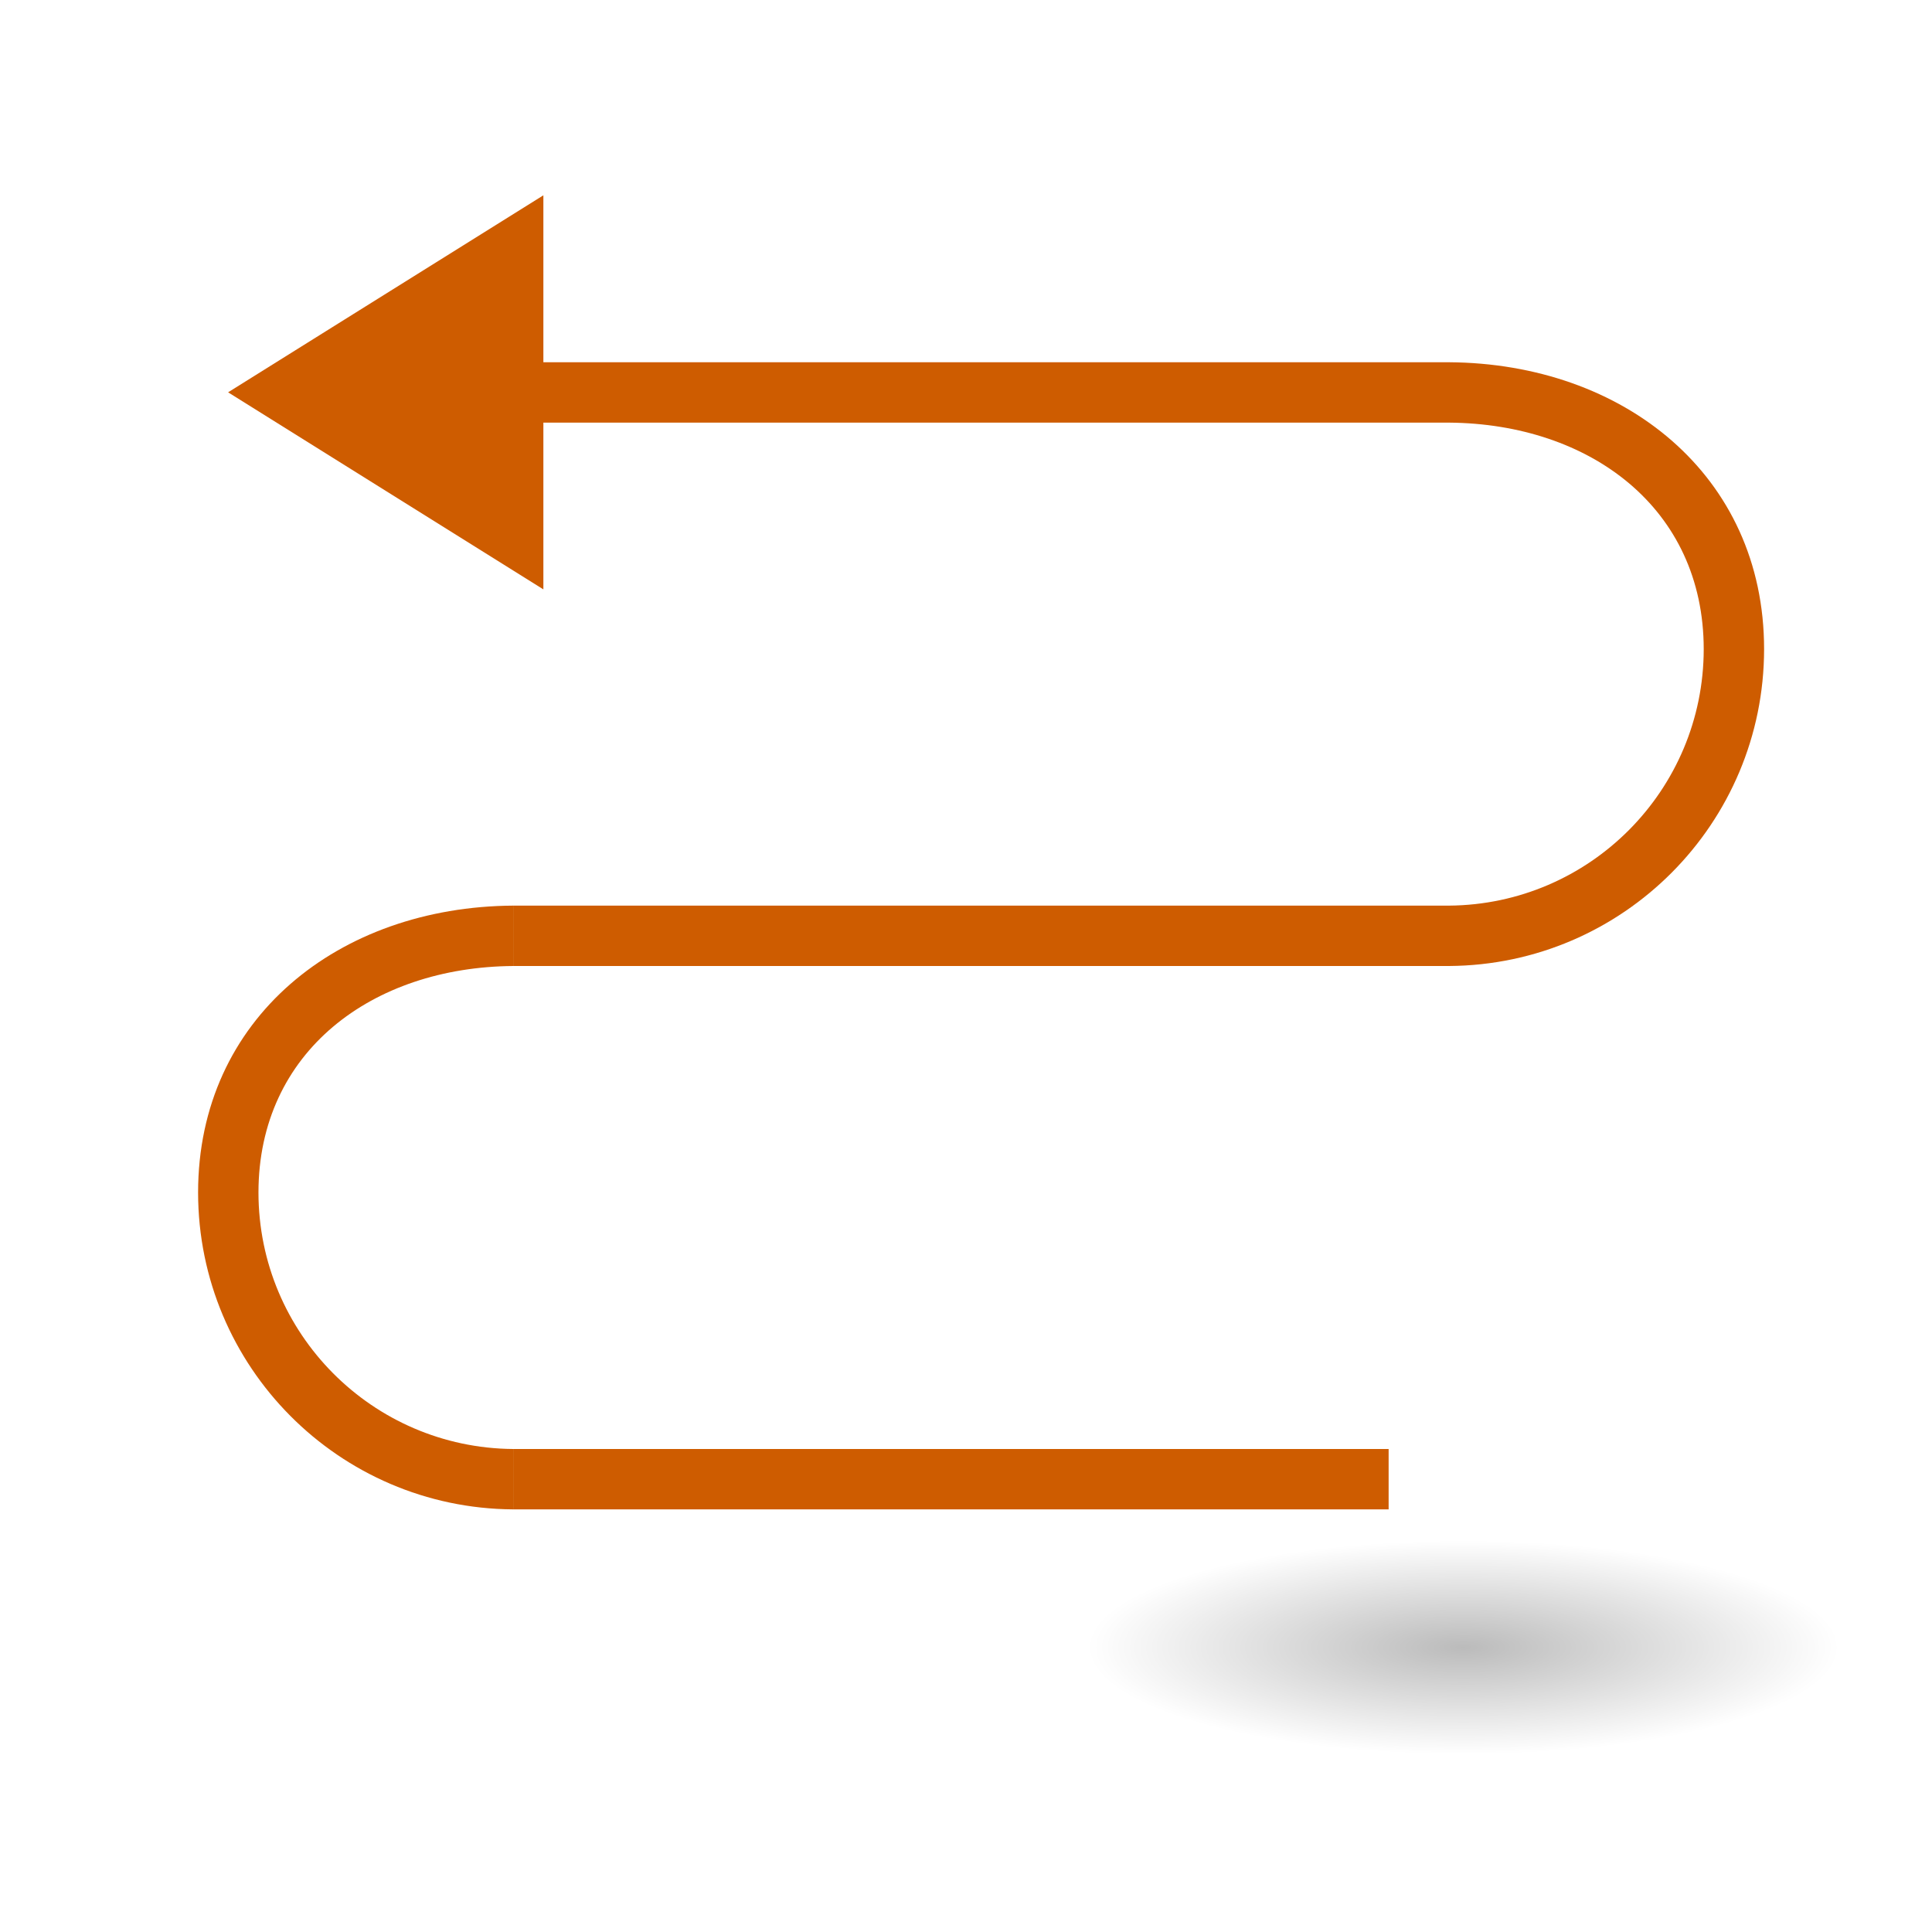
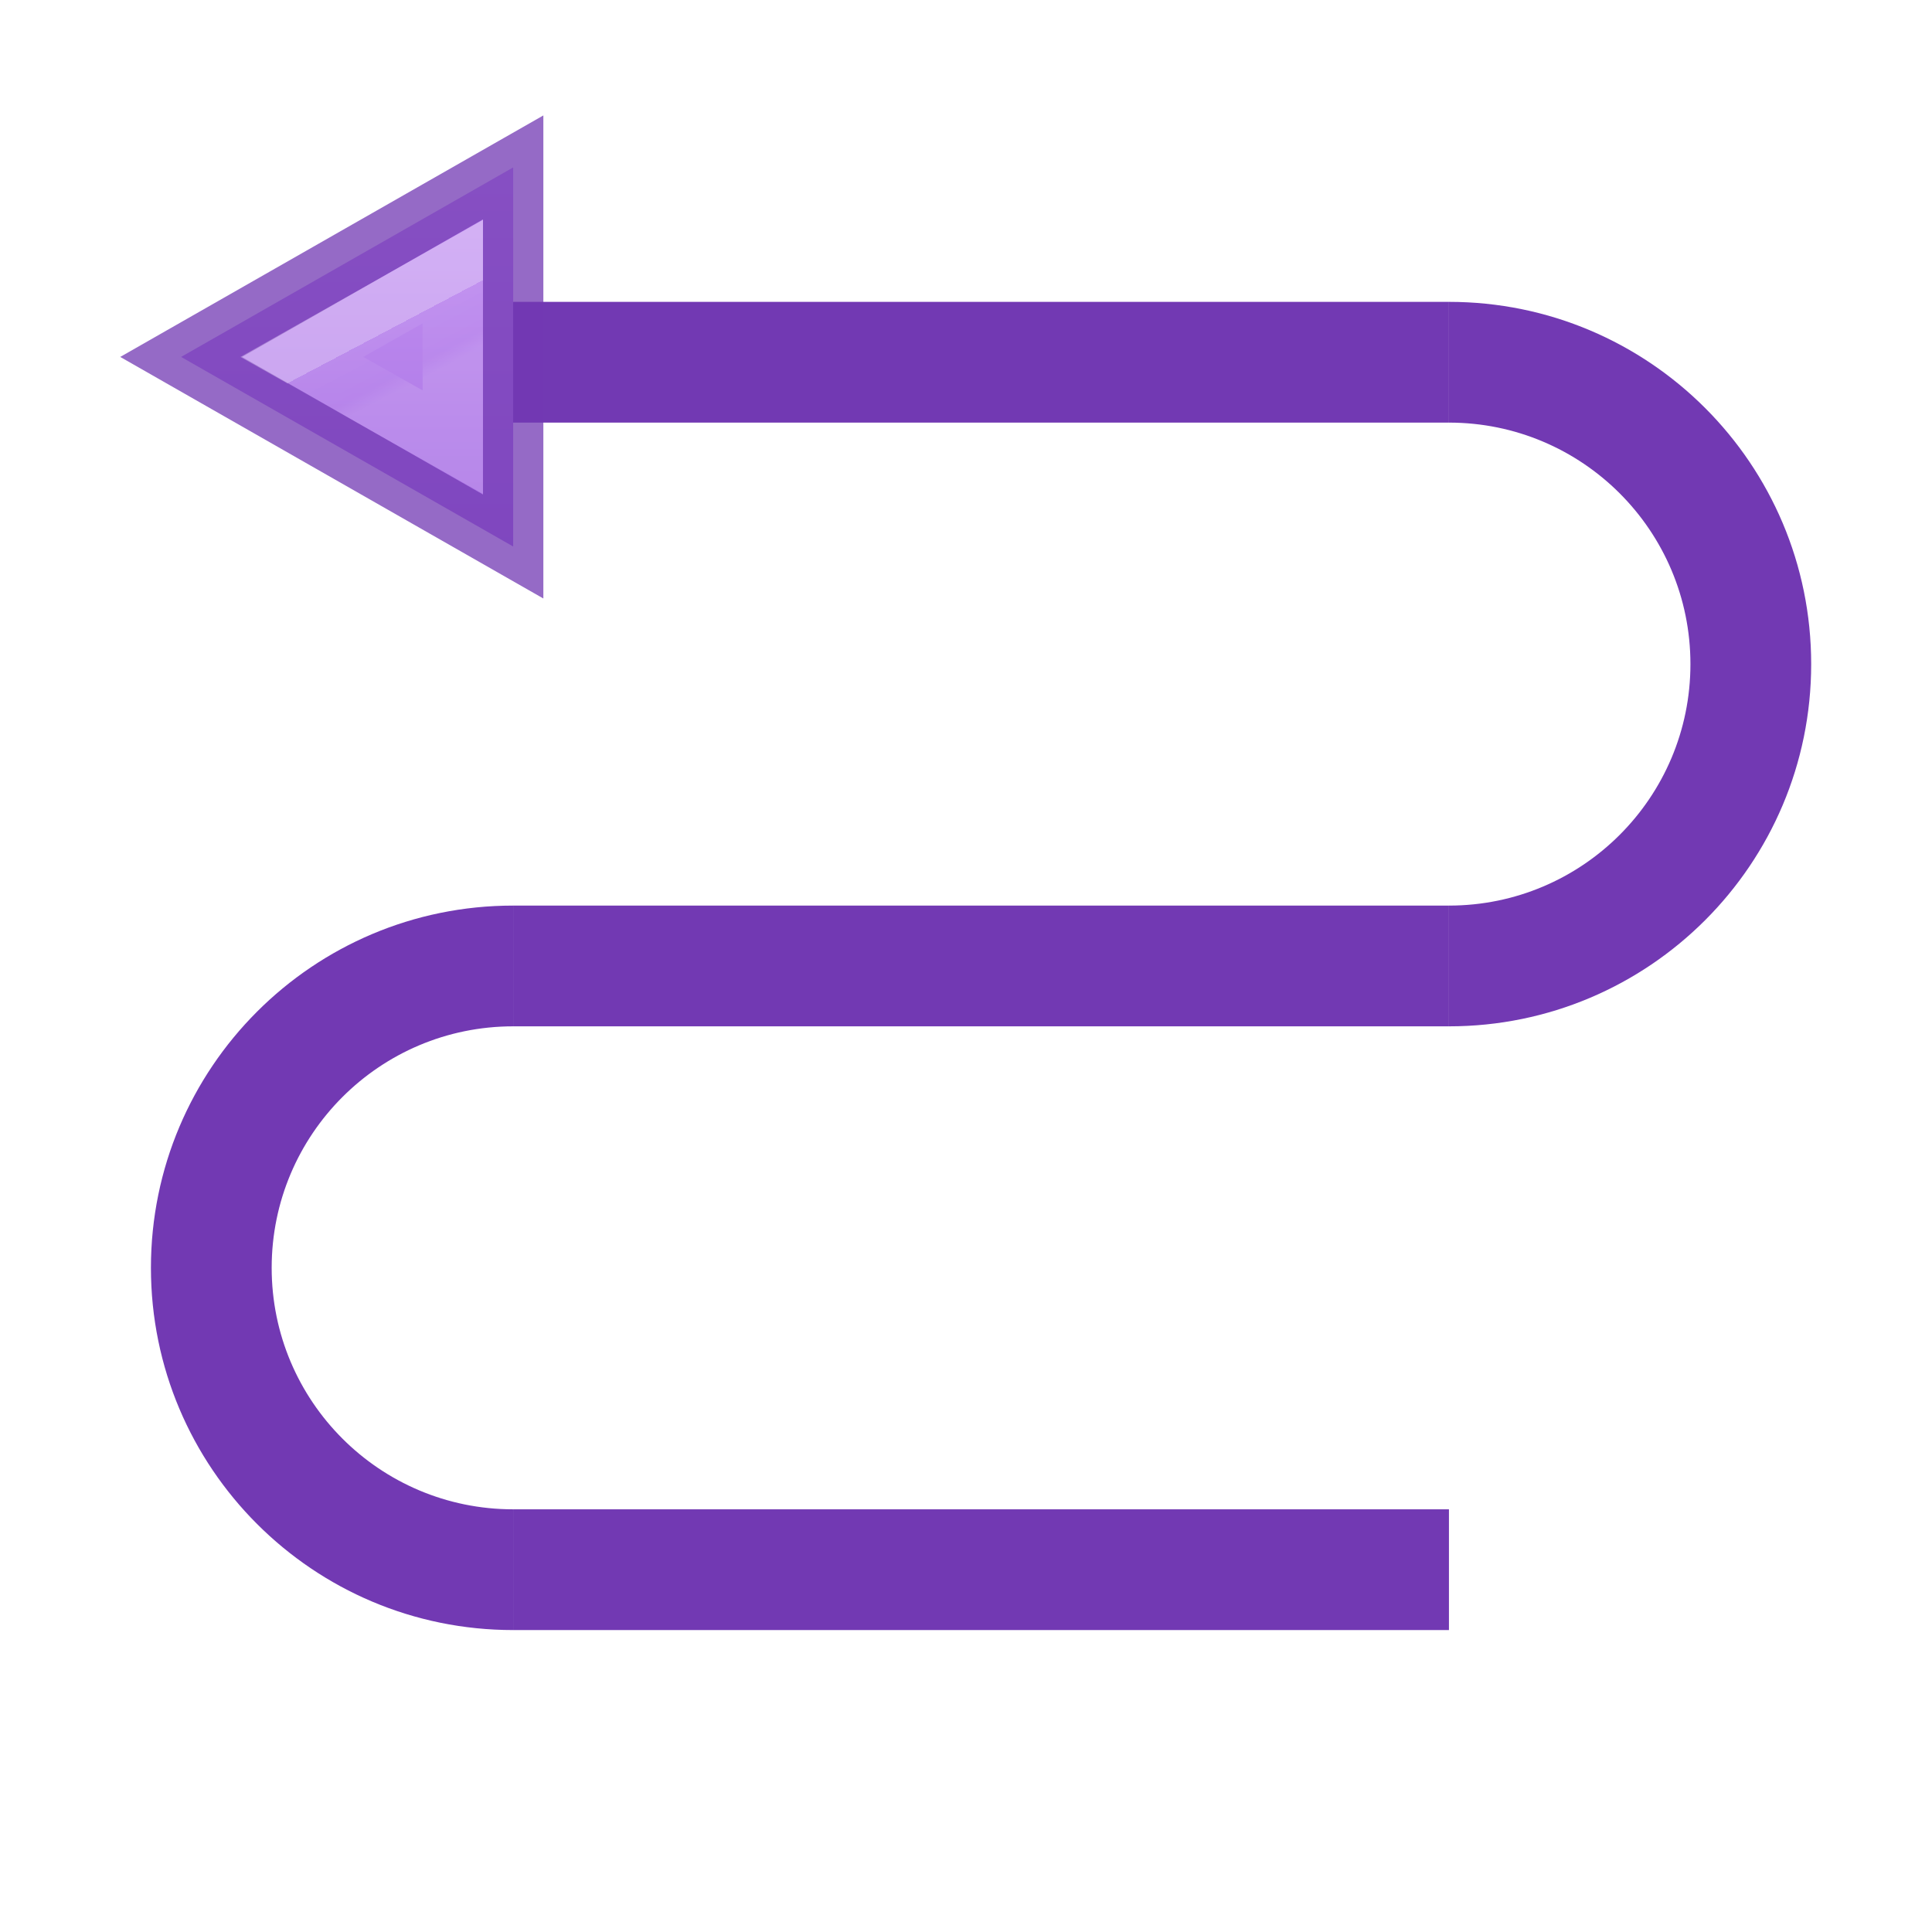
- <svg xmlns="http://www.w3.org/2000/svg" height="32" viewBox="0 0 32 32" width="32">
-   <radialGradient id="a" cx="2.25" cy="16" gradientTransform="matrix(.3683937 0 0 .1048973 -24.06832 24.60758)" gradientUnits="userSpaceOnUse" r="16.875">
-     <stop offset="0" />
-     <stop offset="1" stop-opacity="0" />
-   </radialGradient>
-   <g transform="translate(1 1)">
-     <ellipse cx="-23.239" cy="26.286" display="block" fill="url(#a)" fill-rule="evenodd" opacity=".268" rx="6.217" ry="1.77" stroke-width="1.333" transform="scale(-1 1)" />
-     <g fill="#ce5c00">
-       <path d="m2.778 5.498 5.222 3.264v-6.527z" stroke-width="1.305" />
-       <path d="m7.5 5h15.5v1h-15.5z" />
-       <path d="m7.5 14h15.5v1h-15.5z" />
-       <path d="m7.5 23h14.5v1h-14.5z" />
-       <g stroke-width="1.4">
-         <path d="m24 6v1c2.335.018 4.218 1.417 4.219 3.752-.002 2.334-1.885 4.23-4.219 4.248v1c2.886-.018 5.217-2.362 5.219-5.248-0-2.887-2.332-4.734-5.219-4.752z" transform="translate(-1 -1)" />
-         <path d="m7.5 14v1c-2.335.018-4.218 1.417-4.219 3.752.002 2.334 1.885 4.23 4.219 4.248v1c-2.886-.018-5.217-2.362-5.219-5.248 0-2.887 2.332-4.734 5.219-4.752z" />
-       </g>
+ <svg xmlns="http://www.w3.org/2000/svg" height="32" viewBox="0 0 8.467 8.467" width="32">
+   <linearGradient id="a" gradientUnits="userSpaceOnUse" x1="5" x2="5" y1="11" y2="20">
+     <stop offset="0" stop-color="#cd9ef7" />
+     <stop offset="1" stop-color="#a56de2" />
+   </linearGradient>
+   <linearGradient id="b" gradientUnits="userSpaceOnUse" x1="5.922" x2="6.375" y1="15.297" y2="16.156">
+     <stop offset="0" stop-color="#fff" />
+     <stop offset="0" stop-color="#fff" stop-opacity=".235" />
+     <stop offset=".75" stop-color="#fff" stop-opacity=".157" />
+     <stop offset="1" stop-color="#fff" stop-opacity=".392" />
+   </linearGradient>
+   <g fill="#7239b3" transform="matrix(.2645833 0 0 .2645833 .264583 .26458)">
+     <path d="m7 4h16v2h-16z" />
+     <path d="m7.5 14h15.5l0 2h-15.5z" />
+     <path d="m7.5 24h15.5v2h-15.5z" />
+     <path d="m23 4v2a4 4 0 0 1 4 4 4 4 0 0 1 -4 4v2a6 6 0 0 0 6-6 6 6 0 0 0 -6-6z" fill="#7239b3" />
+     <path d="m7.5 14v2a4 4 0 0 0 -4 4 4 4 0 0 0 4 4v2a6 6 0 0 1 -6-6 6 6 0 0 1 6-6z" fill="#7239b3" />
+     <g stroke-opacity=".749" transform="translate(0 -11.08789)">
+       <path d="m7.5 12.861v6.279l-5.5-3.14z" fill="url(#a)" stroke="#7239b3" />
+       <path d="m6.5 14.588-2.5 1.412 2.5 1.41z" fill="none" opacity=".4" stroke="url(#b)" />
    </g>
  </g>
</svg>
